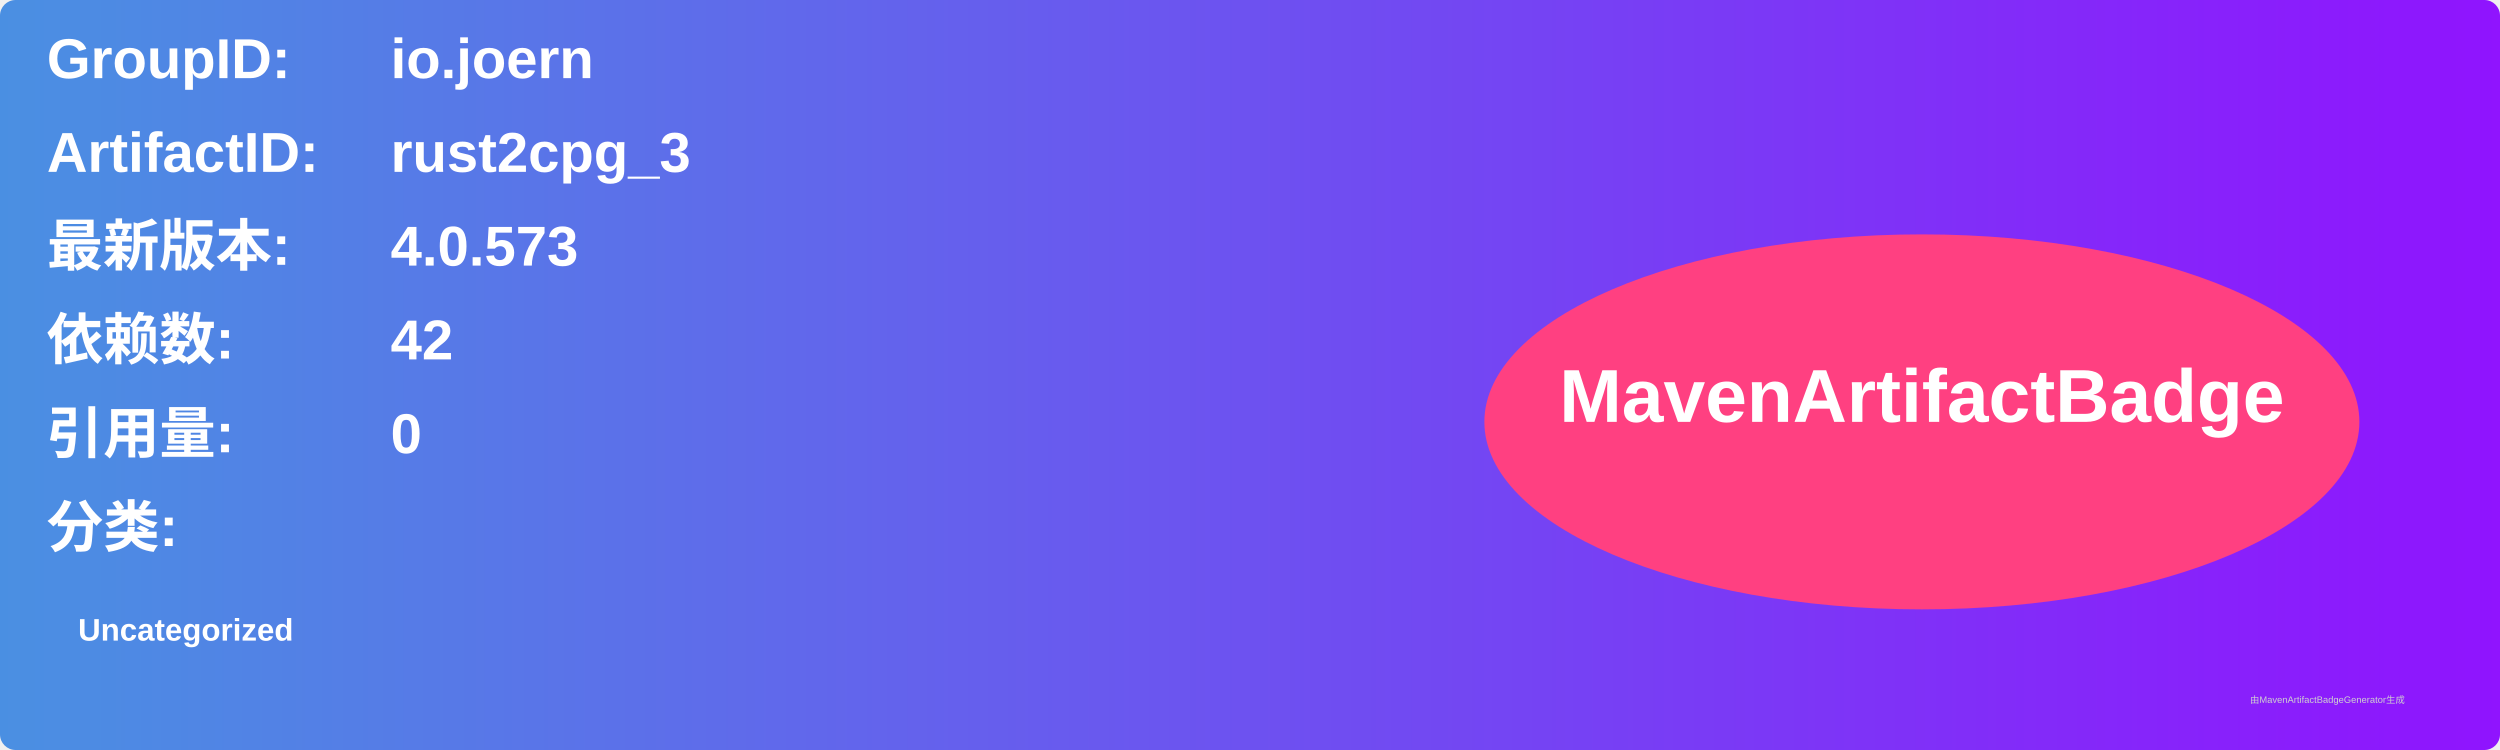
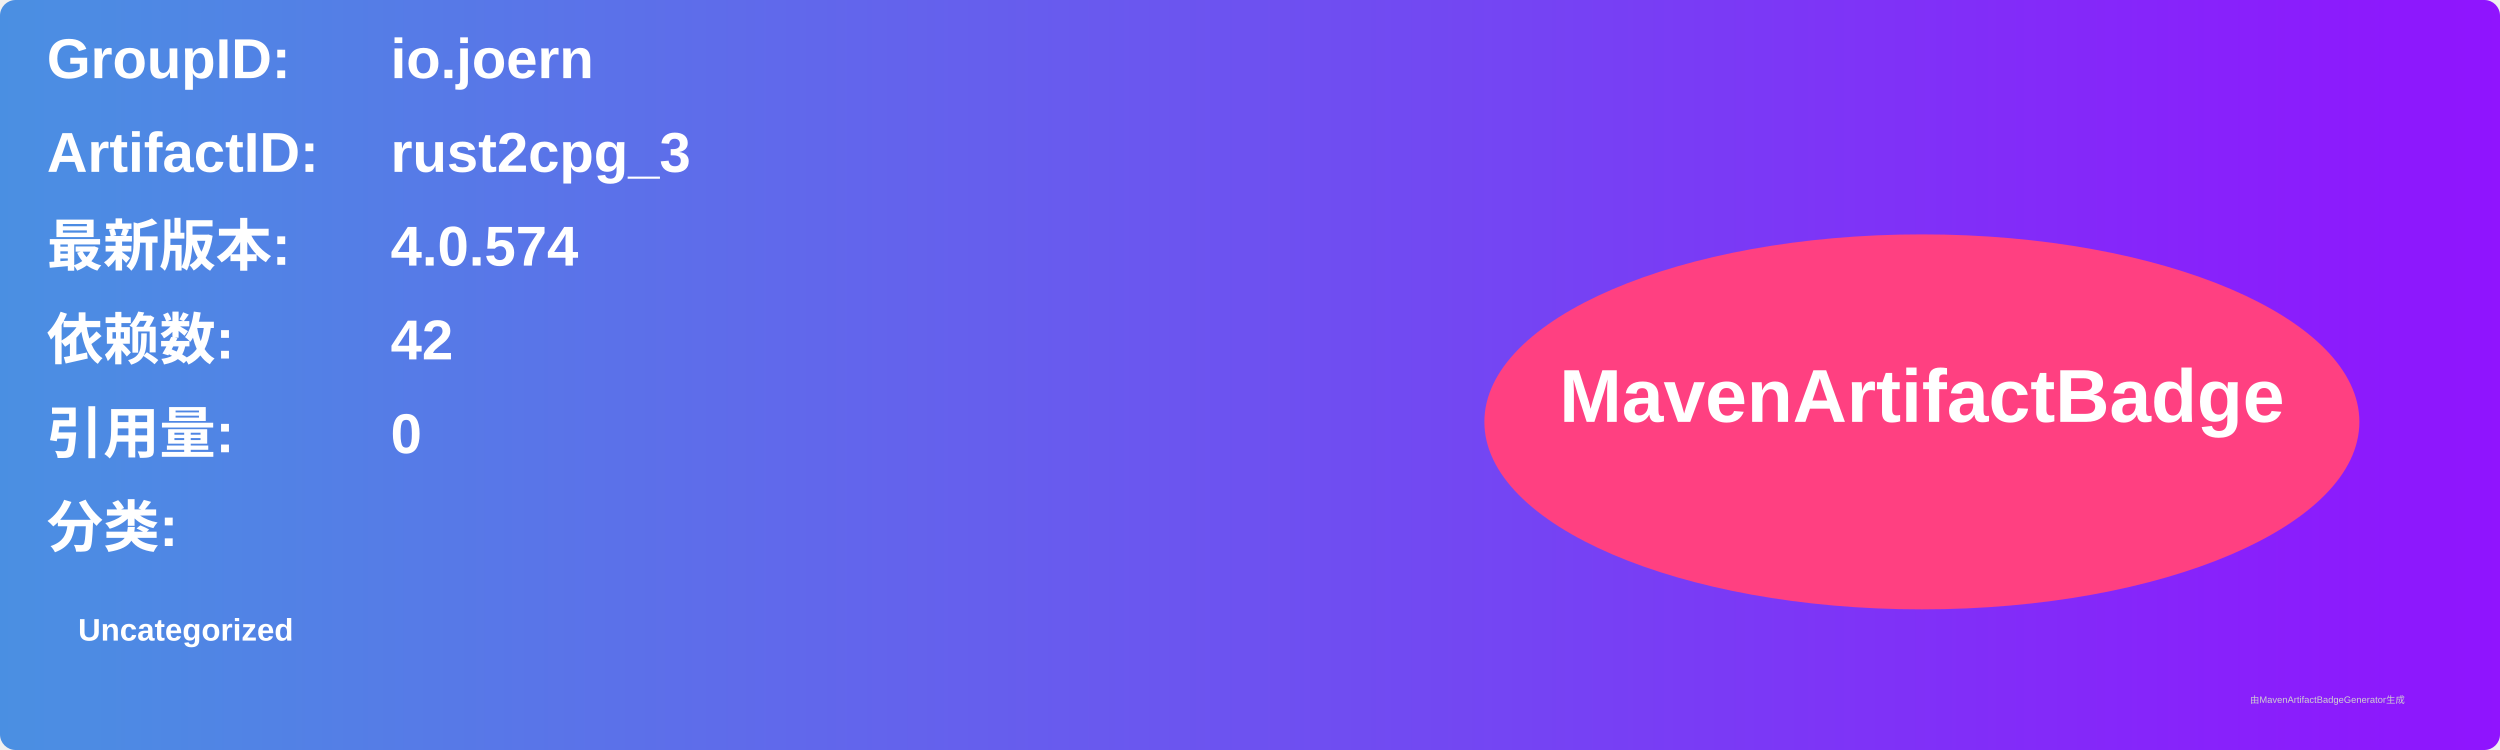
<svg xmlns="http://www.w3.org/2000/svg" width="800" height="240" viewBox="0 0 800 240">
  <linearGradient id="grad" x1="0%" y1="0%" x2="100%" y2="0%">
    <stop offset="0%" stop-color="#4a90e2" />
    <stop offset="100%" stop-color="#9013fe" />
  </linearGradient>
  <rect width="100%" height="100%" rx="5" ry="5" fill="url(#grad)" />
  <g transform="translate(15, 15)">
    <text x="0" y="10" font-family="Arial" font-size="18" fill="white" font-weight="bold" width="260">GroupID:</text>
    <text x="110" y="10" font-family="Arial" font-size="18" fill="white" font-weight="bold" width="460">io.joern</text>
    <text x="0" y="40" font-family="Arial" font-size="18" fill="white" font-weight="bold" width="260">ArtifactID:</text>
    <text x="110" y="40" font-family="Arial" font-size="18" fill="white" font-weight="bold" width="460">rust2cpg_3</text>
    <text x="0" y="70" font-family="Arial" font-size="18" fill="white" font-weight="bold">最新版本:</text>
    <text x="110" y="70" font-family="Arial" font-size="18" fill="white" font-weight="bold">
-       <tspan font-weight="bold">4.0.573</tspan>
+       <tspan font-weight="bold">4.0.574</tspan>
    </text>
    <text x="0" y="100" font-family="Arial" font-size="18" fill="white" font-weight="bold">依赖数: </text>
    <text x="110" y="100" font-family="Arial" font-size="18" fill="white">
      <tspan font-weight="bold">42</tspan>
    </text>
    <text x="0" y="130" font-family="Arial" font-size="18" fill="white" font-weight="bold">引用量: </text>
    <text x="110" y="130" font-family="Arial" font-size="18" fill="white">
      <tspan font-weight="bold">0</tspan>
    </text>
    <text x="0" y="160" font-family="Arial" font-size="18" fill="white" font-weight="bold">分类:</text>
    <text x="10" y="190" font-family="Arial" font-size="10" fill="white">
      <tspan font-weight="bold">Uncategorized</tspan>
    </text>
    <ellipse cx="600" cy="120" rx="140" ry="60" fill="#ff4081" />
    <text x="600" y="120" text-anchor="middle" font-family="Arial" font-size="24" fill="white" font-weight="bold">MavenArtifactBadge</text>
  </g>
  <text x="720" y="225" font-family="Arial" font-size="3" fill="#d0d0d0">由MavenArtifactBadgeGenerator生成</text>
</svg>
